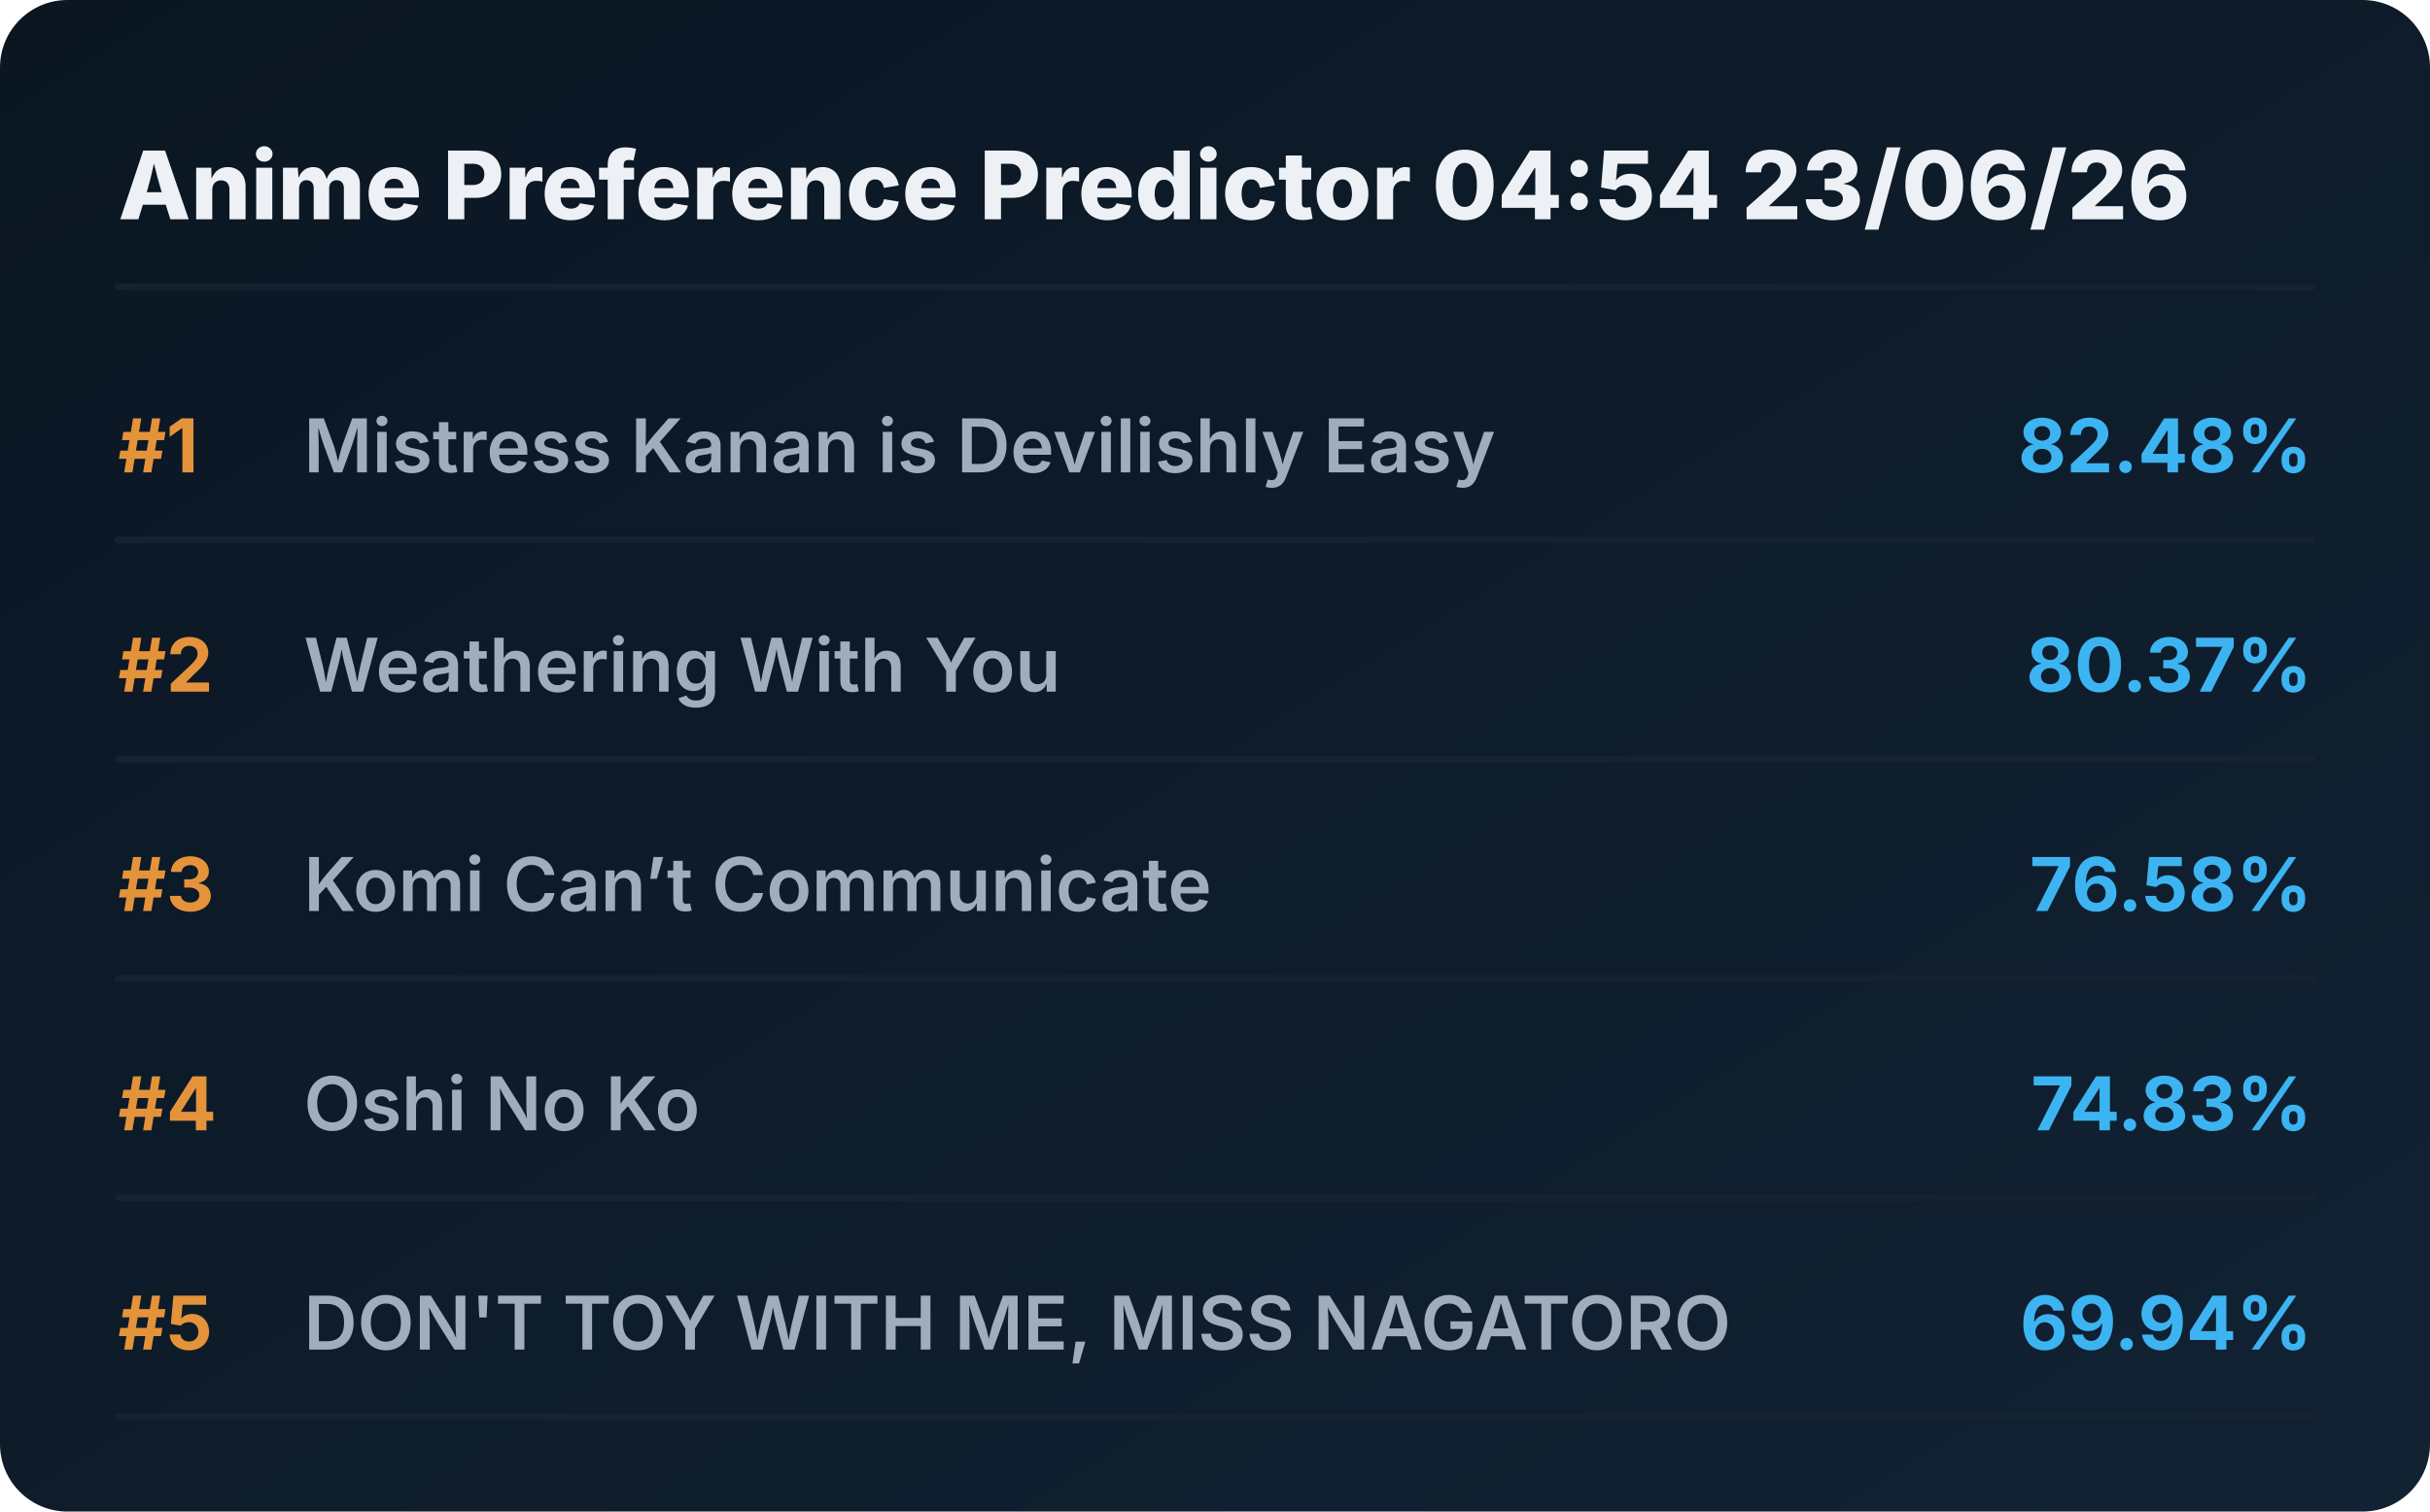
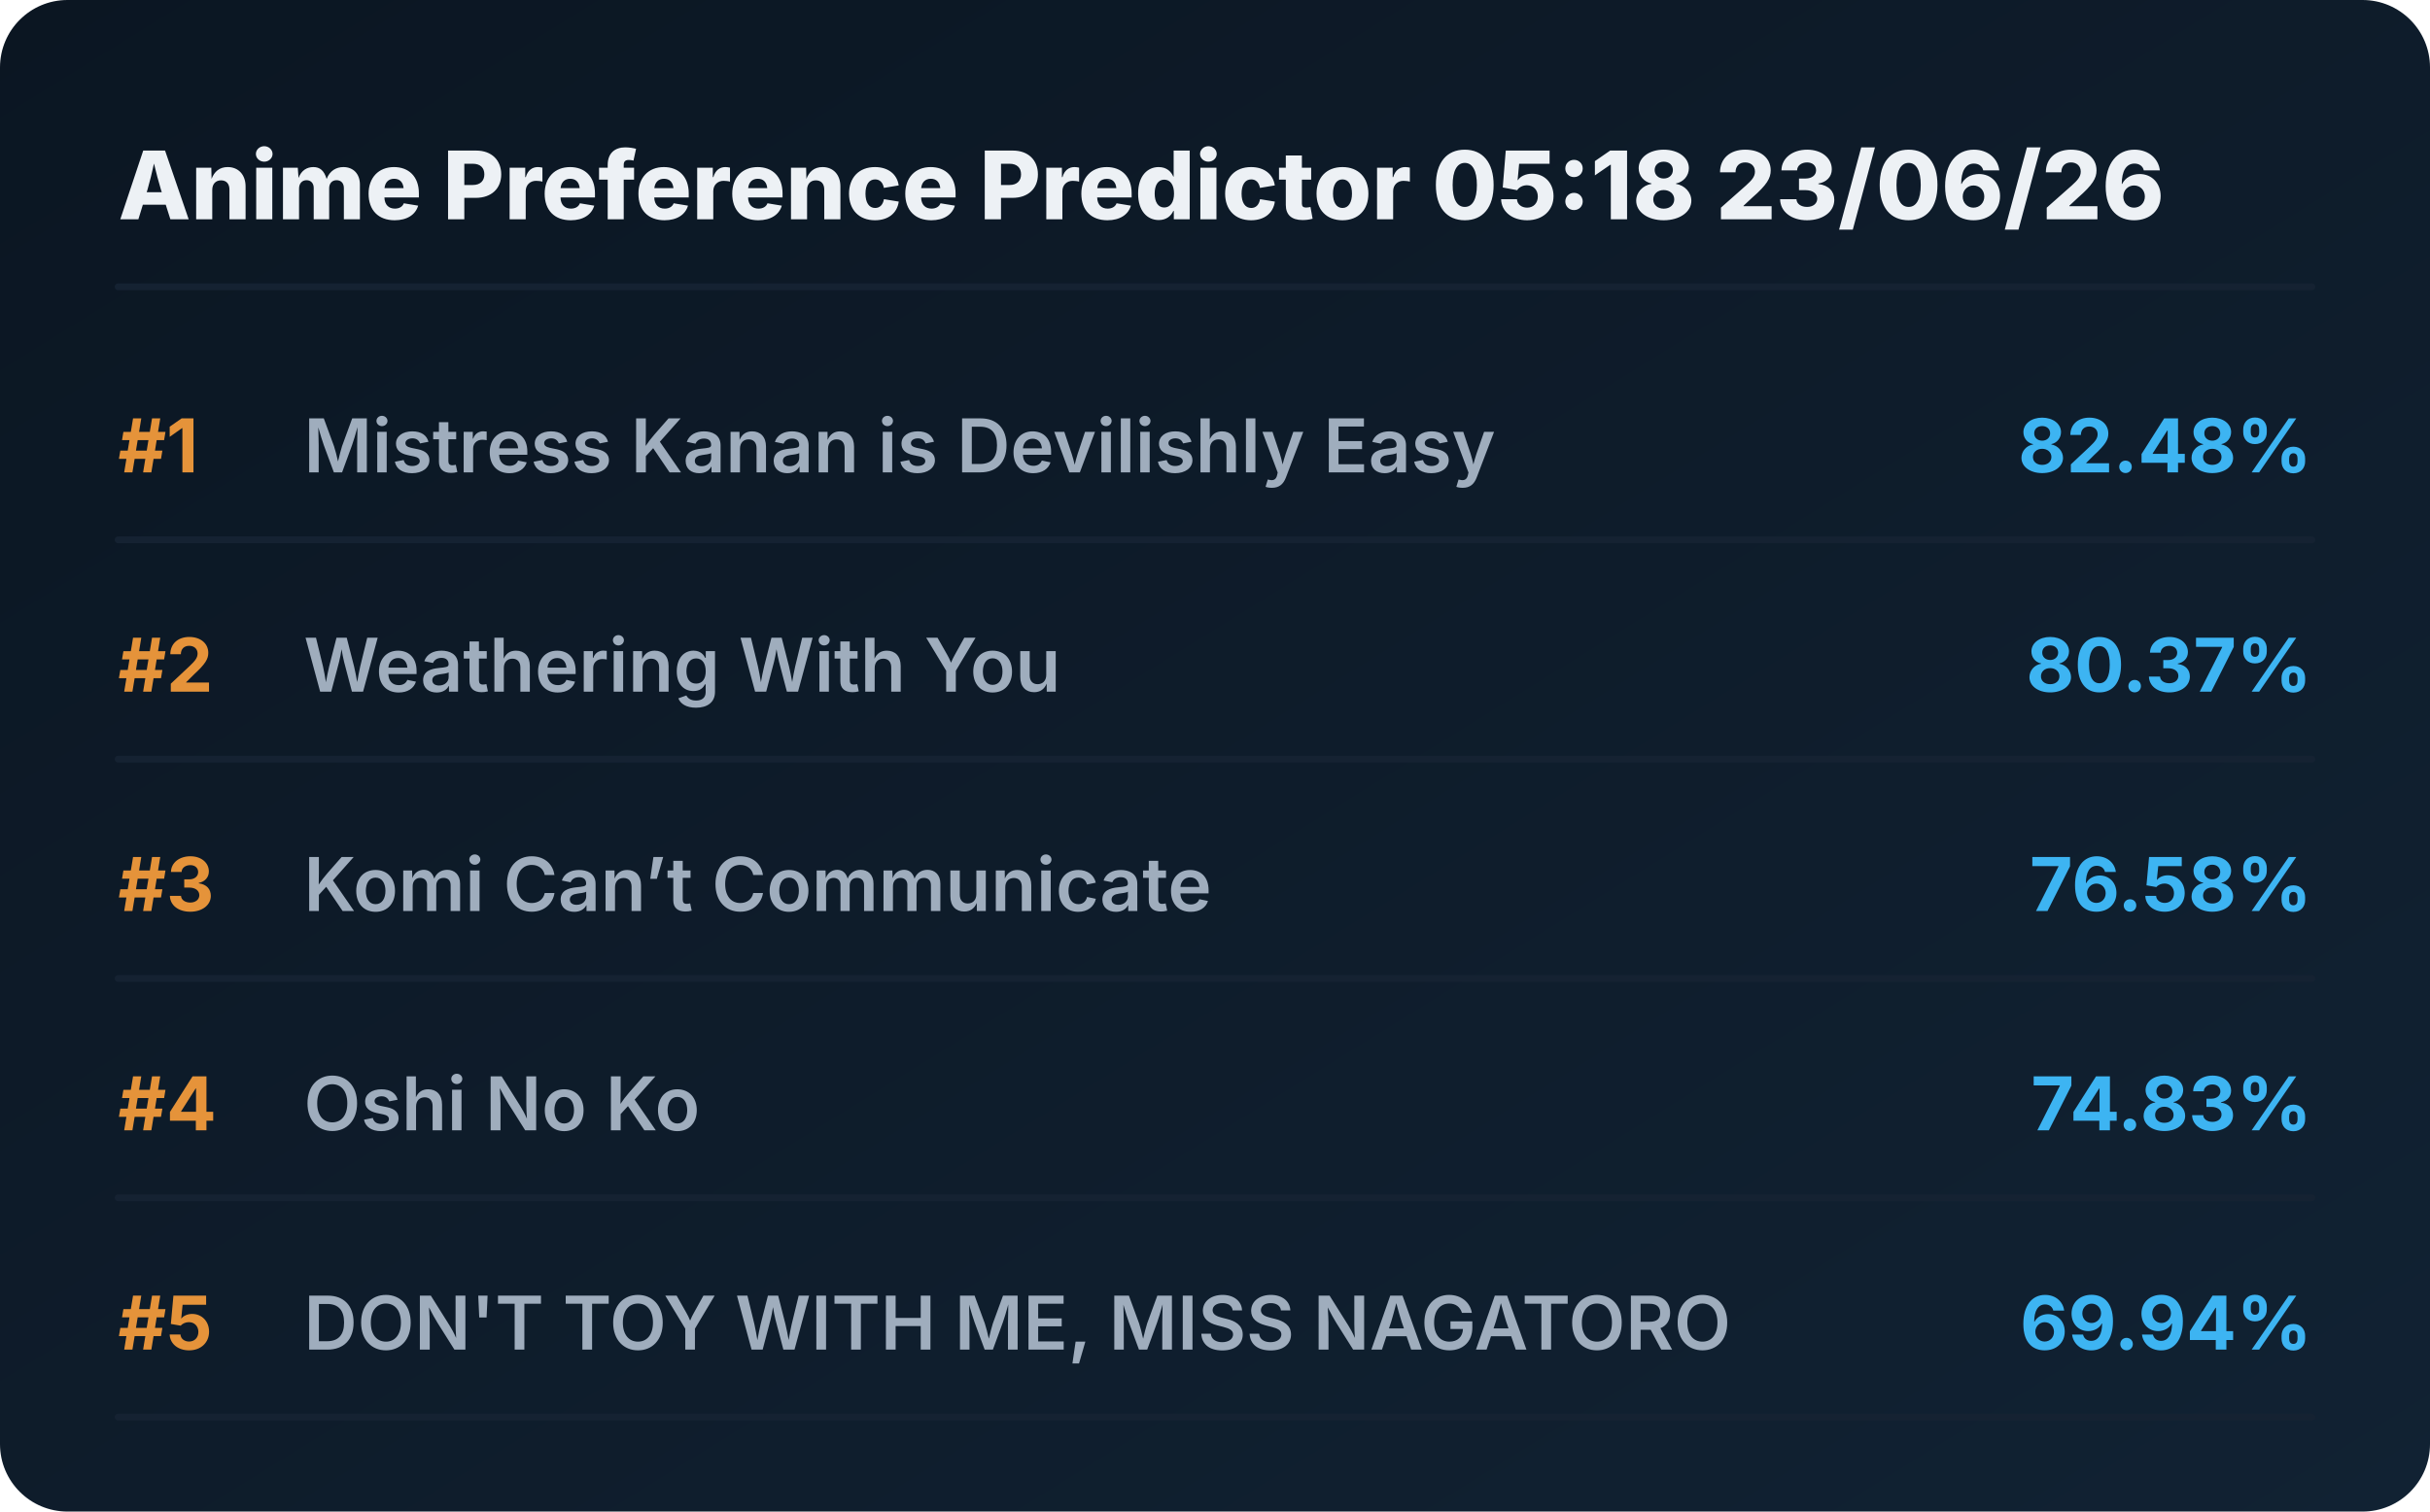
<svg xmlns="http://www.w3.org/2000/svg" viewBox="0 0 720 448" preserveAspectRatio="xMidYMid meet" style="width: 100%; height: auto; max-width: 720px;">
  <defs>
    <linearGradient id="boxGrad" x1="0%" y1="0%" x2="100%" y2="100%">
      <stop offset="0%" stop-color="#0b1622" />
      <stop offset="100%" stop-color="#112233" />
    </linearGradient>
    <clipPath id="titleClip">
      <rect x="90" y="0" width="510" height="100%" />
    </clipPath>
  </defs>
  <style>
    .bg { fill: url(#boxGrad); rx: 20px; }
    .header { font-family: 'Overpass', 'Inter', system-ui, sans-serif; font-weight: 800; font-size: 28px; fill: #edf1f5; }
    .rank { font-family: 'Overpass', 'Inter', system-ui, sans-serif; font-weight: 700; font-size: 22px; fill: #e5933a; }
    .title { font-family: 'Overpass', 'Inter', system-ui, sans-serif; font-weight: 600; font-size: 22px; fill: #9fadbd; }
    .score { font-family: 'Overpass', 'Inter', system-ui, sans-serif; font-weight: 700; font-size: 22px; fill: #3db4f2; }
    .line { stroke: #152232; stroke-width: 2; stroke-linecap: round; }
  </style>
  <rect class="bg" width="720" height="448" />
-   <text x="35" y="65" class="header">Anime Preference Predictor 04:54 23/06/26</text>
+   <text x="35" y="65" class="header">Anime Preference Predictor 05:18 23/06/26</text>
  <line x1="35" y1="85" x2="685" y2="85" class="line" />
  <g transform="translate(0, 0)">
    <text x="35" y="140" class="rank">#1</text>
    <text x="90" y="140" class="title">Mistress Kanan is Devilishly Easy</text>
    <text x="685" y="140" class="score" text-anchor="end">82.48%</text>
    <line x1="35" y1="160" x2="685" y2="160" class="line" />
  </g>
  <g transform="translate(0, 65)">
    <text x="35" y="140" class="rank">#2</text>
    <text x="90" y="140" class="title">Weathering With You</text>
    <text x="685" y="140" class="score" text-anchor="end">80.37%</text>
    <line x1="35" y1="160" x2="685" y2="160" class="line" />
  </g>
  <g transform="translate(0, 130)">
    <text x="35" y="140" class="rank">#3</text>
    <text x="90" y="140" class="title">Komi Can’t Communicate</text>
    <text x="685" y="140" class="score" text-anchor="end">76.58%</text>
    <line x1="35" y1="160" x2="685" y2="160" class="line" />
  </g>
  <g transform="translate(0, 195)">
    <text x="35" y="140" class="rank">#4</text>
    <text x="90" y="140" class="title">Oshi No Ko</text>
    <text x="685" y="140" class="score" text-anchor="end">74.83%</text>
    <line x1="35" y1="160" x2="685" y2="160" class="line" />
  </g>
  <g transform="translate(0, 260)">
    <text x="35" y="140" class="rank">#5</text>
    <text x="90" y="140" class="title">DON'T TOY WITH ME, MISS NAGATORO</text>
    <text x="685" y="140" class="score" text-anchor="end">69.94%</text>
    <line x1="35" y1="160" x2="685" y2="160" class="line" />
  </g>
</svg>
